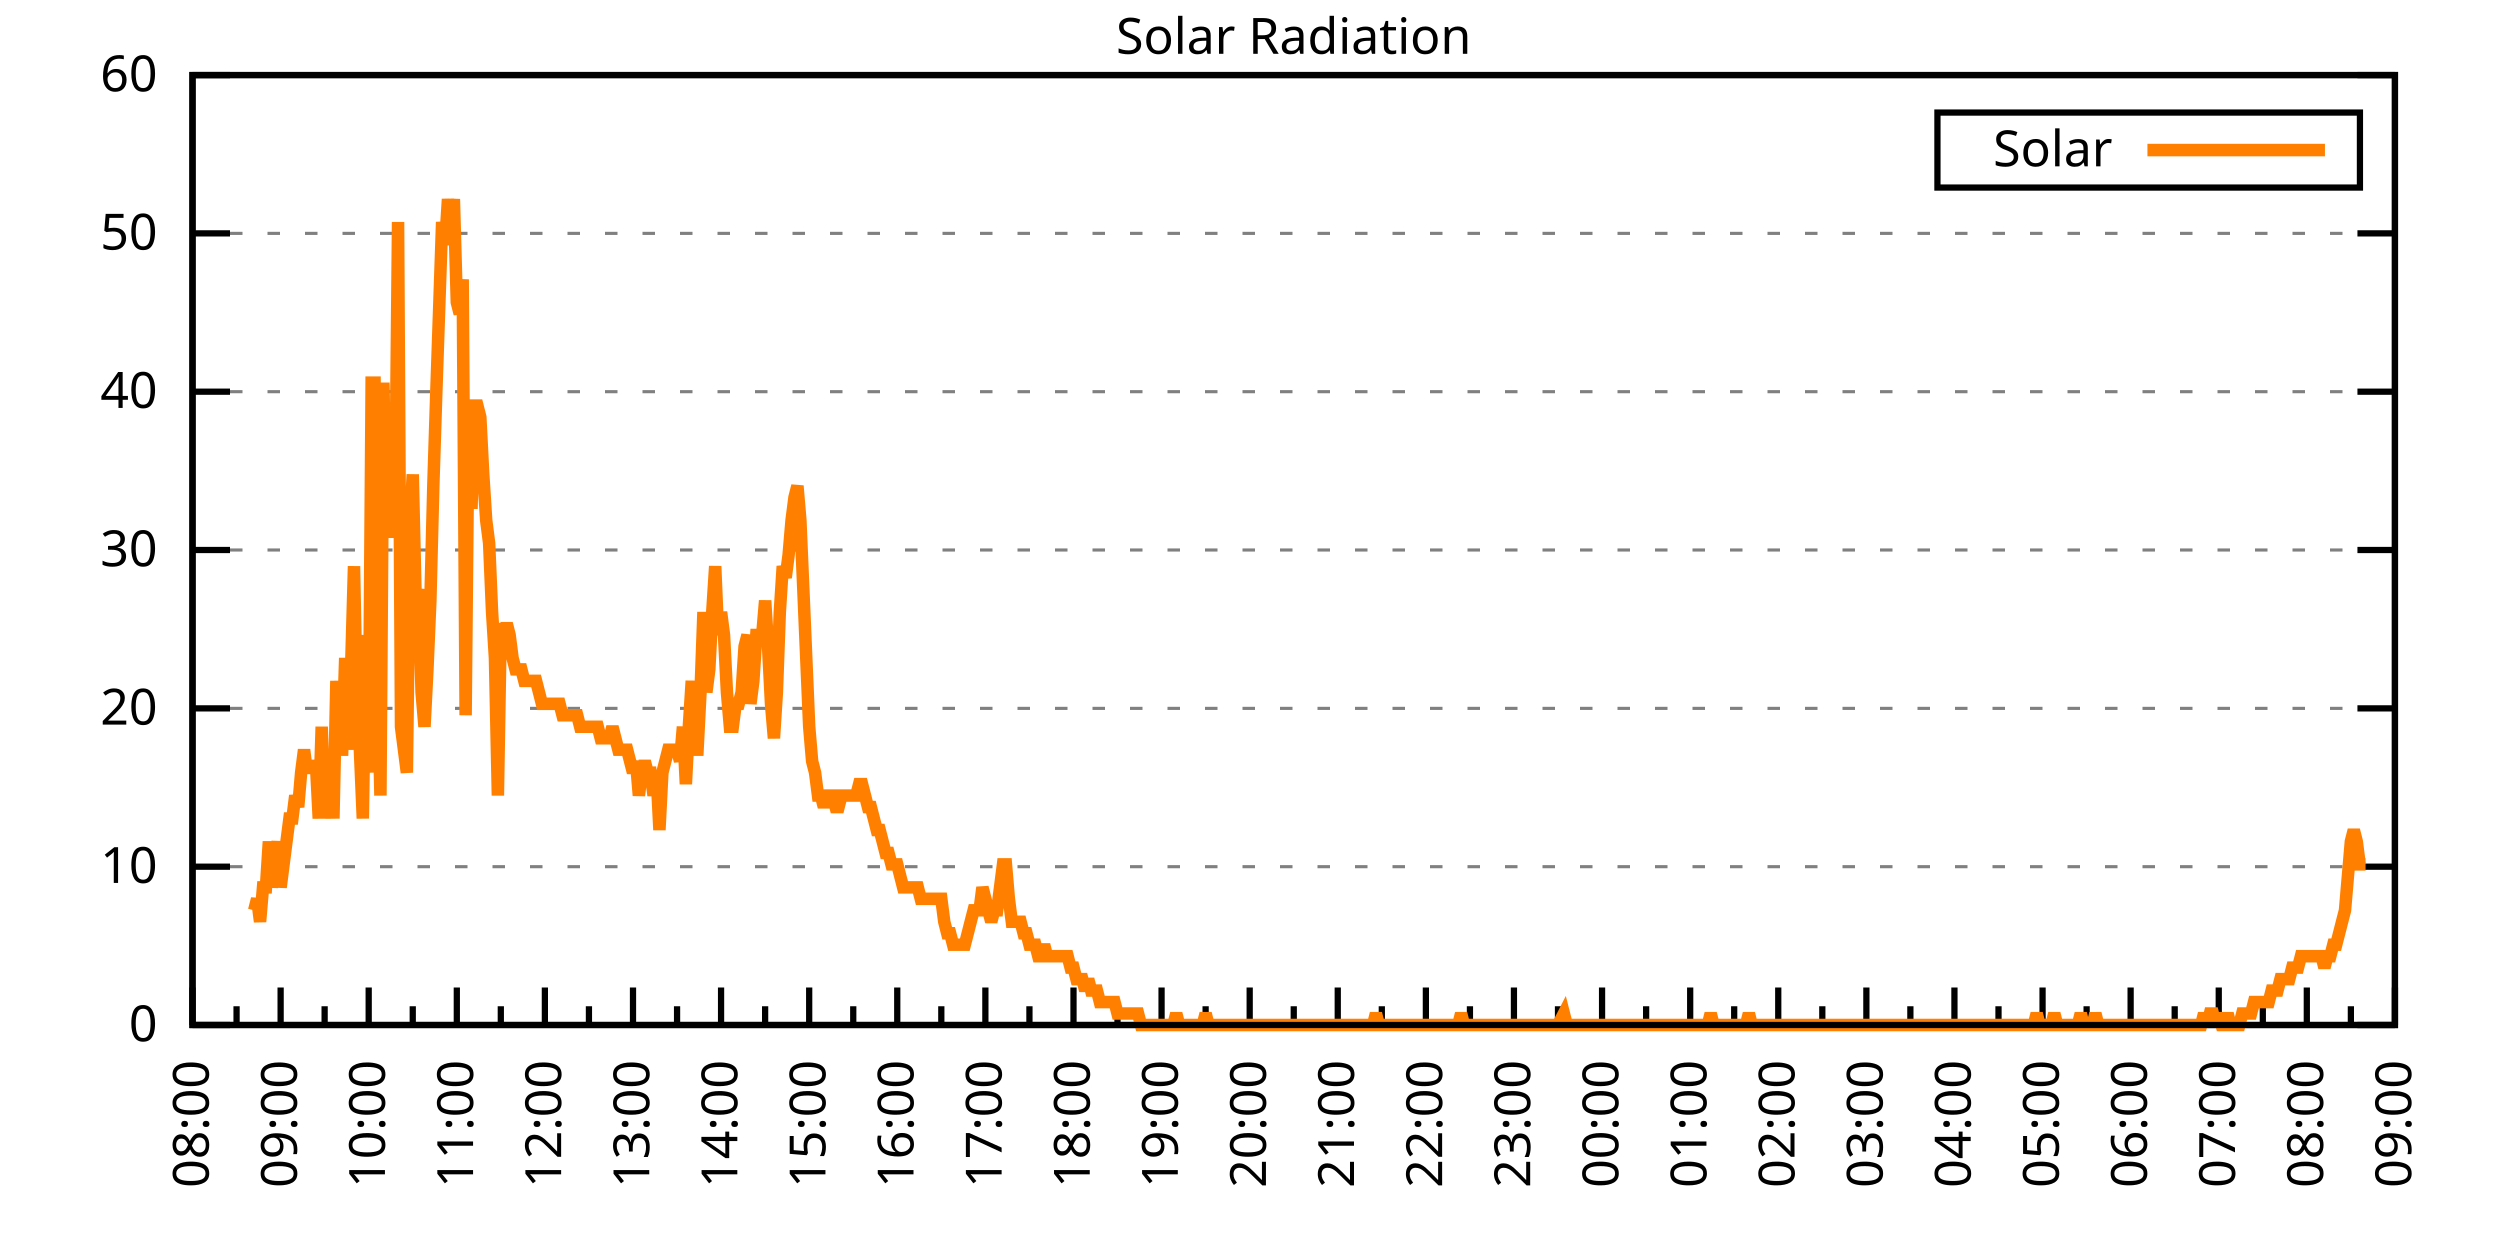
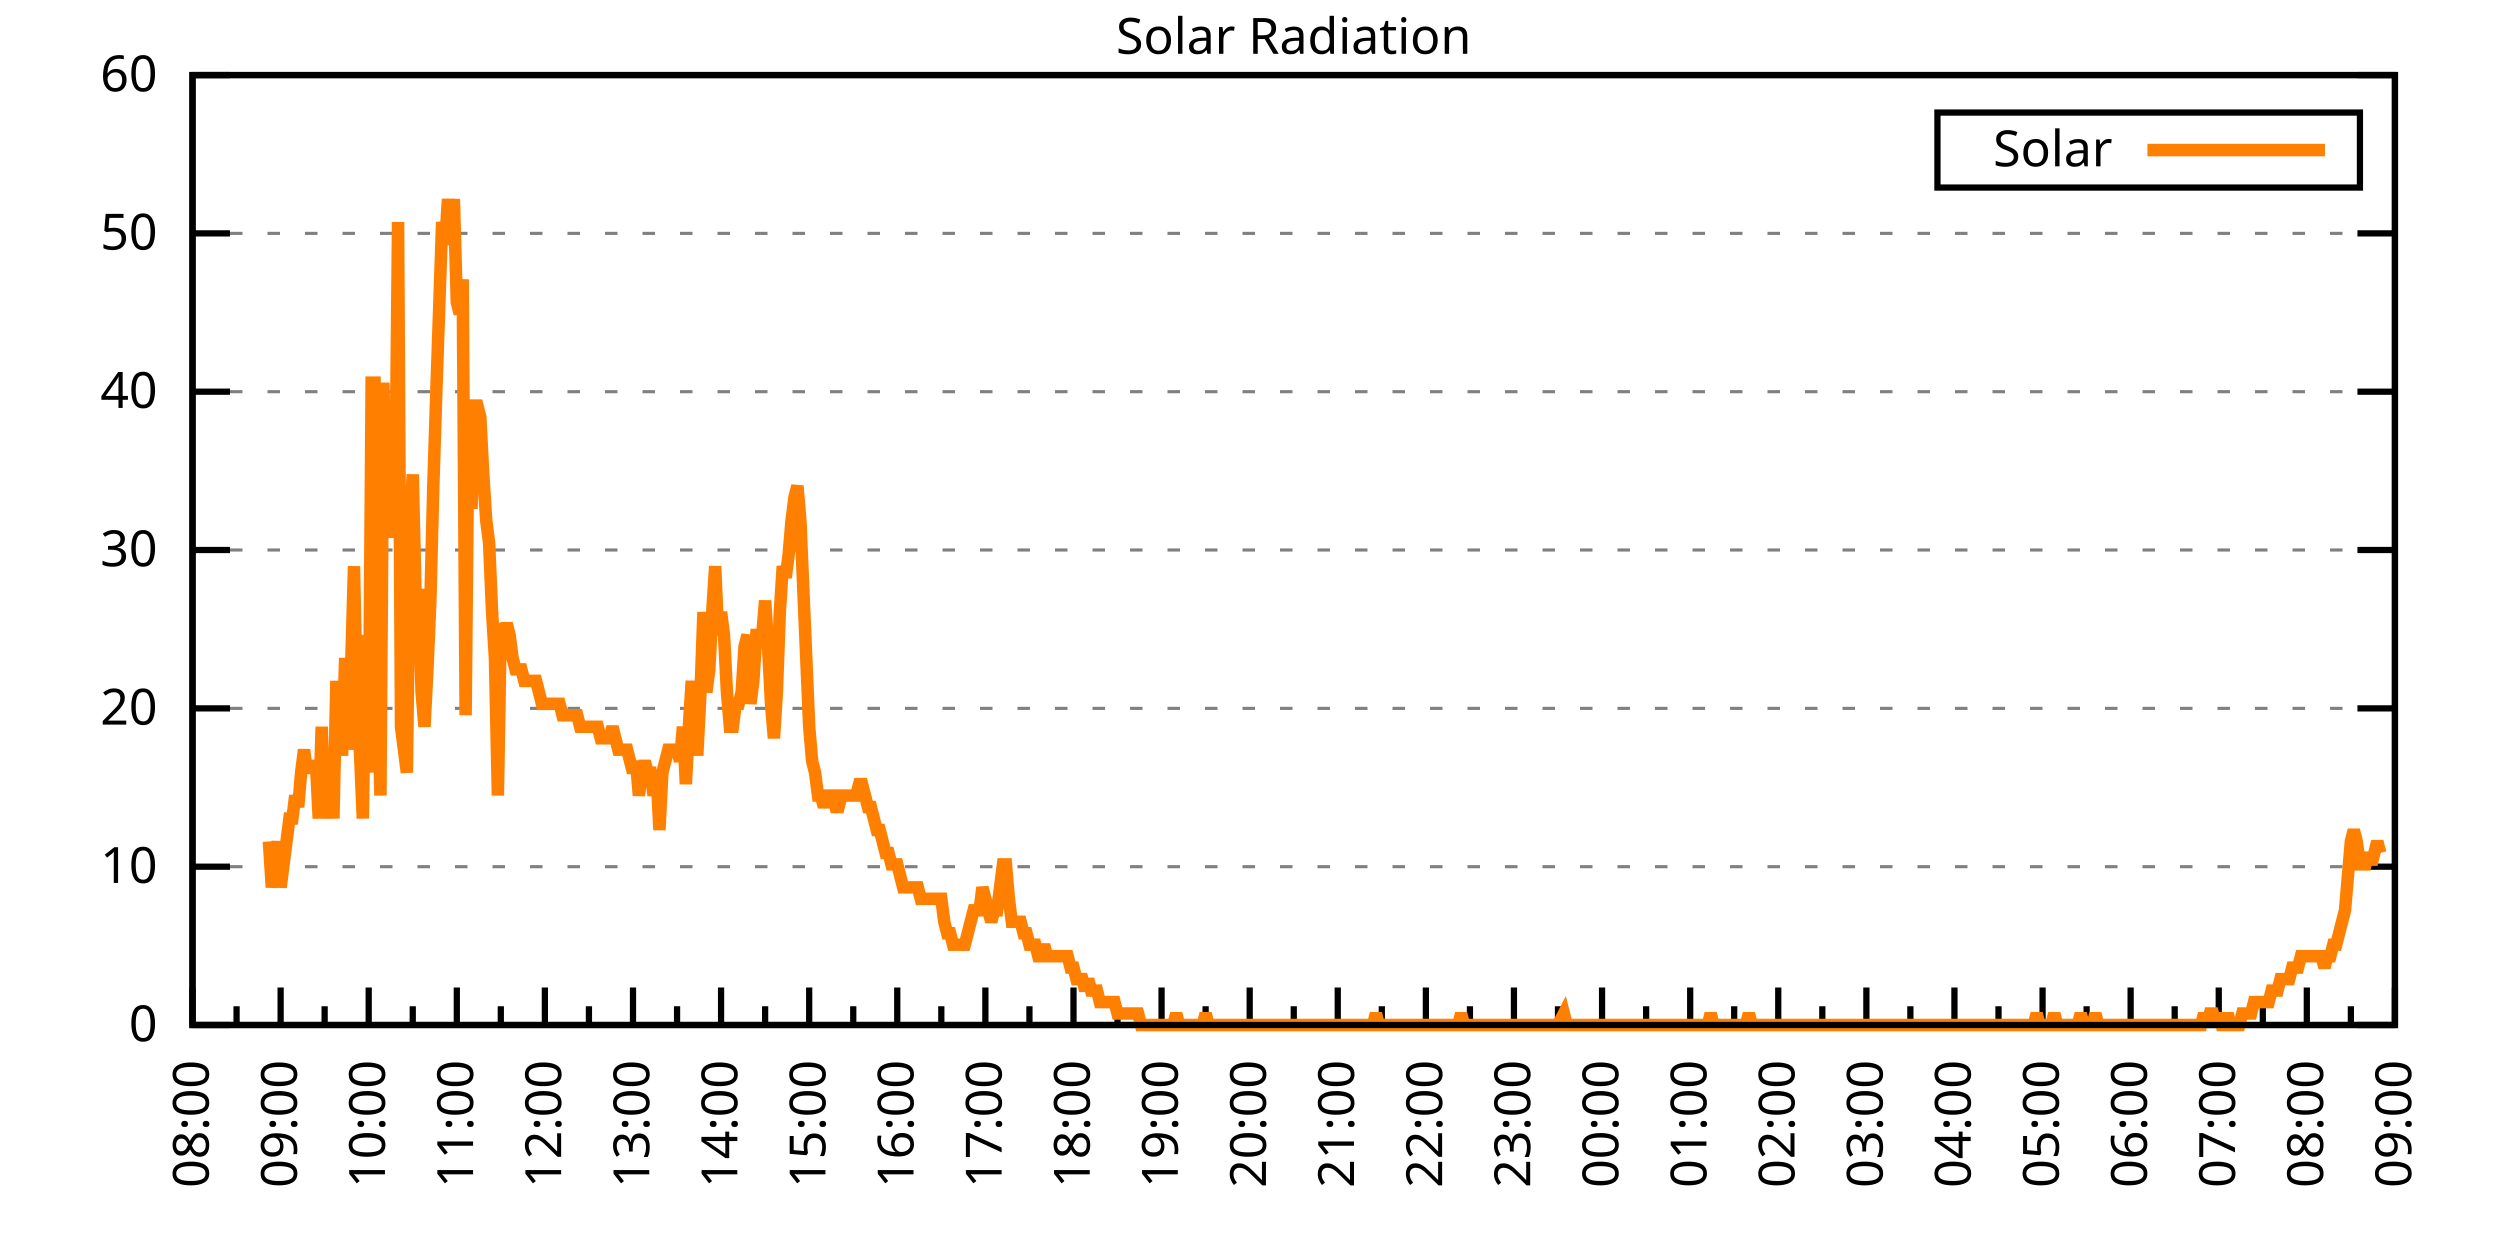
<svg xmlns="http://www.w3.org/2000/svg" xmlns:xlink="http://www.w3.org/1999/xlink" width="400" height="200" viewBox="0 0 400 200">
  <g id="gnuplot_canvas">
    <rect x="0" y="0" width="400" height="200" fill="none" />
    <defs>
      <circle id="gpDot" r="0.5" stroke-width="0.5" stroke="currentColor" />
      <path id="gpPt0" stroke-width="0.333" stroke="currentColor" d="M-1,0 h2 M0,-1 v2" />
      <path id="gpPt1" stroke-width="0.333" stroke="currentColor" d="M-1,-1 L1,1 M1,-1 L-1,1" />
      <path id="gpPt2" stroke-width="0.333" stroke="currentColor" d="M-1,0 L1,0 M0,-1 L0,1 M-1,-1 L1,1 M-1,1 L1,-1" />
      <rect id="gpPt3" stroke-width="0.333" stroke="currentColor" x="-1" y="-1" width="2" height="2" />
      <rect id="gpPt4" stroke-width="0.333" stroke="currentColor" fill="currentColor" x="-1" y="-1" width="2" height="2" />
      <circle id="gpPt5" stroke-width="0.333" stroke="currentColor" cx="0" cy="0" r="1" />
      <use xlink:href="#gpPt5" id="gpPt6" fill="currentColor" stroke="none" />
      <path id="gpPt7" stroke-width="0.333" stroke="currentColor" d="M0,-1.33 L-1.33,0.67 L1.33,0.67 z" />
      <use xlink:href="#gpPt7" id="gpPt8" fill="currentColor" stroke="none" />
      <use xlink:href="#gpPt7" id="gpPt9" stroke="currentColor" transform="rotate(180)" />
      <use xlink:href="#gpPt9" id="gpPt10" fill="currentColor" stroke="none" />
      <use xlink:href="#gpPt3" id="gpPt11" stroke="currentColor" transform="rotate(45)" />
      <use xlink:href="#gpPt11" id="gpPt12" fill="currentColor" stroke="none" />
      <path id="gpPt13" stroke-width="0.333" stroke="currentColor" d="M0,1.330 L1.265,0.411 L0.782,-1.067 L-0.782,-1.076 L-1.265,0.411 z" />
      <use xlink:href="#gpPt13" id="gpPt14" fill="currentColor" stroke="none" />
      <filter id="textbox" filterUnits="objectBoundingBox" x="0" y="0" height="1" width="1">
        <feFlood flood-color="white" flood-opacity="1" result="bgnd" />
        <feComposite in="SourceGraphic" in2="bgnd" operator="atop" />
      </filter>
      <filter id="greybox" filterUnits="objectBoundingBox" x="0" y="0" height="1" width="1">
        <feFlood flood-color="lightgrey" flood-opacity="1" result="grey" />
        <feComposite in="SourceGraphic" in2="grey" operator="atop" />
      </filter>
    </defs>
    <g fill="none" color="white" stroke="currentColor" stroke-width="1.00" stroke-linecap="butt" stroke-linejoin="miter">
</g>
    <g fill="none" color="black" stroke="currentColor" stroke-width="1.00" stroke-linecap="butt" stroke-linejoin="miter">
      <g stroke="none" shape-rendering="crispEdges">
        <polygon fill="rgb(255, 255, 255)" points="30.80,164.00 383.18,164.00 383.18,12.02 30.80,12.02 " />
      </g>
    </g>
    <g fill="none" color="black" stroke="currentColor" stroke-width="1.00" stroke-linecap="butt" stroke-linejoin="miter">
</g>
    <g fill="none" color="black" stroke="black" stroke-width="0.50" stroke-linecap="butt" stroke-linejoin="miter">
</g>
    <g fill="none" color="gray" stroke="currentColor" stroke-width="0.50" stroke-linecap="butt" stroke-linejoin="miter">
      <path stroke="gray" stroke-dasharray="2,4" class="gridline" d="M30.80,164.00 L383.19,164.00  " />
    </g>
    <g fill="none" color="gray" stroke="gray" stroke-width="1.00" stroke-linecap="butt" stroke-linejoin="miter">
</g>
    <g fill="none" color="black" stroke="currentColor" stroke-width="1.00" stroke-linecap="butt" stroke-linejoin="miter">
      <path stroke="black" d="M30.80,164.00 L36.80,164.00 M383.19,164.00 L377.19,164.00  " />
      <g transform="translate(25.20,166.60)" stroke="none" fill="black" font-family="Sans" font-size="8.00" text-anchor="end">
        <text>
          <tspan font-family="Sans"> 0</tspan>
        </text>
      </g>
    </g>
    <g fill="none" color="black" stroke="currentColor" stroke-width="1.00" stroke-linecap="butt" stroke-linejoin="miter">
</g>
    <g fill="none" color="black" stroke="black" stroke-width="0.50" stroke-linecap="butt" stroke-linejoin="miter">
</g>
    <g fill="none" color="gray" stroke="currentColor" stroke-width="0.50" stroke-linecap="butt" stroke-linejoin="miter">
      <path stroke="gray" stroke-dasharray="2,4" class="gridline" d="M30.80,138.67 L383.19,138.67  " />
    </g>
    <g fill="none" color="gray" stroke="gray" stroke-width="1.00" stroke-linecap="butt" stroke-linejoin="miter">
</g>
    <g fill="none" color="black" stroke="currentColor" stroke-width="1.00" stroke-linecap="butt" stroke-linejoin="miter">
      <path stroke="black" d="M30.80,138.67 L36.80,138.67 M383.19,138.67 L377.19,138.67  " />
      <g transform="translate(25.20,141.27)" stroke="none" fill="black" font-family="Sans" font-size="8.00" text-anchor="end">
        <text>
          <tspan font-family="Sans"> 10</tspan>
        </text>
      </g>
    </g>
    <g fill="none" color="black" stroke="currentColor" stroke-width="1.00" stroke-linecap="butt" stroke-linejoin="miter">
</g>
    <g fill="none" color="black" stroke="black" stroke-width="0.50" stroke-linecap="butt" stroke-linejoin="miter">
</g>
    <g fill="none" color="gray" stroke="currentColor" stroke-width="0.50" stroke-linecap="butt" stroke-linejoin="miter">
      <path stroke="gray" stroke-dasharray="2,4" class="gridline" d="M30.80,113.34 L383.19,113.34  " />
    </g>
    <g fill="none" color="gray" stroke="gray" stroke-width="1.00" stroke-linecap="butt" stroke-linejoin="miter">
</g>
    <g fill="none" color="black" stroke="currentColor" stroke-width="1.00" stroke-linecap="butt" stroke-linejoin="miter">
      <path stroke="black" d="M30.80,113.34 L36.80,113.34 M383.19,113.34 L377.19,113.34  " />
      <g transform="translate(25.20,115.94)" stroke="none" fill="black" font-family="Sans" font-size="8.00" text-anchor="end">
        <text>
          <tspan font-family="Sans"> 20</tspan>
        </text>
      </g>
    </g>
    <g fill="none" color="black" stroke="currentColor" stroke-width="1.00" stroke-linecap="butt" stroke-linejoin="miter">
</g>
    <g fill="none" color="black" stroke="black" stroke-width="0.50" stroke-linecap="butt" stroke-linejoin="miter">
</g>
    <g fill="none" color="gray" stroke="currentColor" stroke-width="0.50" stroke-linecap="butt" stroke-linejoin="miter">
      <path stroke="gray" stroke-dasharray="2,4" class="gridline" d="M30.80,88.00 L383.19,88.00  " />
    </g>
    <g fill="none" color="gray" stroke="gray" stroke-width="1.00" stroke-linecap="butt" stroke-linejoin="miter">
</g>
    <g fill="none" color="black" stroke="currentColor" stroke-width="1.00" stroke-linecap="butt" stroke-linejoin="miter">
      <path stroke="black" d="M30.80,88.00 L36.80,88.00 M383.19,88.00 L377.19,88.00  " />
      <g transform="translate(25.20,90.60)" stroke="none" fill="black" font-family="Sans" font-size="8.00" text-anchor="end">
        <text>
          <tspan font-family="Sans"> 30</tspan>
        </text>
      </g>
    </g>
    <g fill="none" color="black" stroke="currentColor" stroke-width="1.00" stroke-linecap="butt" stroke-linejoin="miter">
</g>
    <g fill="none" color="black" stroke="black" stroke-width="0.50" stroke-linecap="butt" stroke-linejoin="miter">
</g>
    <g fill="none" color="gray" stroke="currentColor" stroke-width="0.50" stroke-linecap="butt" stroke-linejoin="miter">
      <path stroke="gray" stroke-dasharray="2,4" class="gridline" d="M30.80,62.67 L383.19,62.67  " />
    </g>
    <g fill="none" color="gray" stroke="gray" stroke-width="1.00" stroke-linecap="butt" stroke-linejoin="miter">
</g>
    <g fill="none" color="black" stroke="currentColor" stroke-width="1.00" stroke-linecap="butt" stroke-linejoin="miter">
      <path stroke="black" d="M30.80,62.67 L36.80,62.67 M383.19,62.67 L377.19,62.67  " />
      <g transform="translate(25.20,65.27)" stroke="none" fill="black" font-family="Sans" font-size="8.00" text-anchor="end">
        <text>
          <tspan font-family="Sans"> 40</tspan>
        </text>
      </g>
    </g>
    <g fill="none" color="black" stroke="currentColor" stroke-width="1.00" stroke-linecap="butt" stroke-linejoin="miter">
</g>
    <g fill="none" color="black" stroke="black" stroke-width="0.50" stroke-linecap="butt" stroke-linejoin="miter">
</g>
    <g fill="none" color="gray" stroke="currentColor" stroke-width="0.50" stroke-linecap="butt" stroke-linejoin="miter">
      <path stroke="gray" stroke-dasharray="2,4" class="gridline" d="M30.80,37.34 L383.19,37.34  " />
    </g>
    <g fill="none" color="gray" stroke="gray" stroke-width="1.00" stroke-linecap="butt" stroke-linejoin="miter">
</g>
    <g fill="none" color="black" stroke="currentColor" stroke-width="1.00" stroke-linecap="butt" stroke-linejoin="miter">
      <path stroke="black" d="M30.80,37.34 L36.80,37.34 M383.19,37.34 L377.19,37.34  " />
      <g transform="translate(25.20,39.94)" stroke="none" fill="black" font-family="Sans" font-size="8.00" text-anchor="end">
        <text>
          <tspan font-family="Sans"> 50</tspan>
        </text>
      </g>
    </g>
    <g fill="none" color="black" stroke="currentColor" stroke-width="1.00" stroke-linecap="butt" stroke-linejoin="miter">
</g>
    <g fill="none" color="black" stroke="black" stroke-width="0.50" stroke-linecap="butt" stroke-linejoin="miter">
</g>
    <g fill="none" color="gray" stroke="currentColor" stroke-width="0.50" stroke-linecap="butt" stroke-linejoin="miter">
      <path stroke="gray" stroke-dasharray="2,4" class="gridline" d="M30.80,12.01 L383.19,12.01  " />
    </g>
    <g fill="none" color="gray" stroke="gray" stroke-width="1.00" stroke-linecap="butt" stroke-linejoin="miter">
</g>
    <g fill="none" color="black" stroke="currentColor" stroke-width="1.00" stroke-linecap="butt" stroke-linejoin="miter">
      <path stroke="black" d="M30.80,12.01 L36.80,12.01 M383.19,12.01 L377.19,12.01  " />
      <g transform="translate(25.20,14.61)" stroke="none" fill="black" font-family="Sans" font-size="8.00" text-anchor="end">
        <text>
          <tspan font-family="Sans"> 60</tspan>
        </text>
      </g>
    </g>
    <g fill="none" color="black" stroke="currentColor" stroke-width="1.00" stroke-linecap="butt" stroke-linejoin="miter">
      <path stroke="black" d="M30.80,164.00 L30.80,158.00  " />
      <g transform="translate(33.40,169.60) rotate(270)" stroke="none" fill="black" font-family="Sans" font-size="8.00" text-anchor="end">
        <text>
          <tspan font-family="Sans">08:00</tspan>
        </text>
      </g>
    </g>
    <g fill="none" color="black" stroke="currentColor" stroke-width="1.00" stroke-linecap="butt" stroke-linejoin="miter">
      <path stroke="black" d="M37.85,164.00 L37.85,161.00 M44.90,164.00 L44.90,158.00  " />
      <g transform="translate(47.50,169.60) rotate(270)" stroke="none" fill="black" font-family="Sans" font-size="8.00" text-anchor="end">
        <text>
          <tspan font-family="Sans">09:00</tspan>
        </text>
      </g>
    </g>
    <g fill="none" color="black" stroke="currentColor" stroke-width="1.00" stroke-linecap="butt" stroke-linejoin="miter">
      <path stroke="black" d="M51.94,164.00 L51.94,161.00 M58.99,164.00 L58.99,158.00  " />
      <g transform="translate(61.59,169.60) rotate(270)" stroke="none" fill="black" font-family="Sans" font-size="8.00" text-anchor="end">
        <text>
          <tspan font-family="Sans">10:00</tspan>
        </text>
      </g>
    </g>
    <g fill="none" color="black" stroke="currentColor" stroke-width="1.00" stroke-linecap="butt" stroke-linejoin="miter">
      <path stroke="black" d="M66.04,164.00 L66.04,161.00 M73.09,164.00 L73.09,158.00  " />
      <g transform="translate(75.69,169.60) rotate(270)" stroke="none" fill="black" font-family="Sans" font-size="8.00" text-anchor="end">
        <text>
          <tspan font-family="Sans">11:00</tspan>
        </text>
      </g>
    </g>
    <g fill="none" color="black" stroke="currentColor" stroke-width="1.00" stroke-linecap="butt" stroke-linejoin="miter">
      <path stroke="black" d="M80.13,164.00 L80.13,161.00 M87.18,164.00 L87.18,158.00  " />
      <g transform="translate(89.78,169.60) rotate(270)" stroke="none" fill="black" font-family="Sans" font-size="8.00" text-anchor="end">
        <text>
          <tspan font-family="Sans">12:00</tspan>
        </text>
      </g>
    </g>
    <g fill="none" color="black" stroke="currentColor" stroke-width="1.00" stroke-linecap="butt" stroke-linejoin="miter">
      <path stroke="black" d="M94.23,164.00 L94.23,161.00 M101.28,164.00 L101.28,158.00  " />
      <g transform="translate(103.88,169.60) rotate(270)" stroke="none" fill="black" font-family="Sans" font-size="8.00" text-anchor="end">
        <text>
          <tspan font-family="Sans">13:00</tspan>
        </text>
      </g>
    </g>
    <g fill="none" color="black" stroke="currentColor" stroke-width="1.00" stroke-linecap="butt" stroke-linejoin="miter">
      <path stroke="black" d="M108.33,164.00 L108.33,161.00 M115.37,164.00 L115.37,158.00  " />
      <g transform="translate(117.97,169.60) rotate(270)" stroke="none" fill="black" font-family="Sans" font-size="8.00" text-anchor="end">
        <text>
          <tspan font-family="Sans">14:00</tspan>
        </text>
      </g>
    </g>
    <g fill="none" color="black" stroke="currentColor" stroke-width="1.00" stroke-linecap="butt" stroke-linejoin="miter">
      <path stroke="black" d="M122.42,164.00 L122.42,161.00 M129.47,164.00 L129.47,158.00  " />
      <g transform="translate(132.07,169.60) rotate(270)" stroke="none" fill="black" font-family="Sans" font-size="8.00" text-anchor="end">
        <text>
          <tspan font-family="Sans">15:00</tspan>
        </text>
      </g>
    </g>
    <g fill="none" color="black" stroke="currentColor" stroke-width="1.00" stroke-linecap="butt" stroke-linejoin="miter">
      <path stroke="black" d="M136.52,164.00 L136.52,161.00 M143.56,164.00 L143.56,158.00  " />
      <g transform="translate(146.16,169.60) rotate(270)" stroke="none" fill="black" font-family="Sans" font-size="8.00" text-anchor="end">
        <text>
          <tspan font-family="Sans">16:00</tspan>
        </text>
      </g>
    </g>
    <g fill="none" color="black" stroke="currentColor" stroke-width="1.00" stroke-linecap="butt" stroke-linejoin="miter">
      <path stroke="black" d="M150.61,164.00 L150.61,161.00 M157.66,164.00 L157.66,158.00  " />
      <g transform="translate(160.26,169.60) rotate(270)" stroke="none" fill="black" font-family="Sans" font-size="8.00" text-anchor="end">
        <text>
          <tspan font-family="Sans">17:00</tspan>
        </text>
      </g>
    </g>
    <g fill="none" color="black" stroke="currentColor" stroke-width="1.00" stroke-linecap="butt" stroke-linejoin="miter">
      <path stroke="black" d="M164.71,164.00 L164.71,161.00 M171.76,164.00 L171.76,158.00  " />
      <g transform="translate(174.36,169.60) rotate(270)" stroke="none" fill="black" font-family="Sans" font-size="8.00" text-anchor="end">
        <text>
          <tspan font-family="Sans">18:00</tspan>
        </text>
      </g>
    </g>
    <g fill="none" color="black" stroke="currentColor" stroke-width="1.00" stroke-linecap="butt" stroke-linejoin="miter">
      <path stroke="black" d="M178.80,164.00 L178.80,161.00 M185.85,164.00 L185.85,158.00  " />
      <g transform="translate(188.45,169.60) rotate(270)" stroke="none" fill="black" font-family="Sans" font-size="8.00" text-anchor="end">
        <text>
          <tspan font-family="Sans">19:00</tspan>
        </text>
      </g>
    </g>
    <g fill="none" color="black" stroke="currentColor" stroke-width="1.00" stroke-linecap="butt" stroke-linejoin="miter">
      <path stroke="black" d="M192.90,164.00 L192.90,161.00 M199.95,164.00 L199.95,158.00  " />
      <g transform="translate(202.55,169.60) rotate(270)" stroke="none" fill="black" font-family="Sans" font-size="8.00" text-anchor="end">
        <text>
          <tspan font-family="Sans">20:00</tspan>
        </text>
      </g>
    </g>
    <g fill="none" color="black" stroke="currentColor" stroke-width="1.00" stroke-linecap="butt" stroke-linejoin="miter">
      <path stroke="black" d="M207.00,164.00 L207.00,161.00 M214.04,164.00 L214.04,158.00  " />
      <g transform="translate(216.64,169.60) rotate(270)" stroke="none" fill="black" font-family="Sans" font-size="8.00" text-anchor="end">
        <text>
          <tspan font-family="Sans">21:00</tspan>
        </text>
      </g>
    </g>
    <g fill="none" color="black" stroke="currentColor" stroke-width="1.00" stroke-linecap="butt" stroke-linejoin="miter">
      <path stroke="black" d="M221.09,164.00 L221.09,161.00 M228.14,164.00 L228.14,158.00  " />
      <g transform="translate(230.74,169.60) rotate(270)" stroke="none" fill="black" font-family="Sans" font-size="8.00" text-anchor="end">
        <text>
          <tspan font-family="Sans">22:00</tspan>
        </text>
      </g>
    </g>
    <g fill="none" color="black" stroke="currentColor" stroke-width="1.00" stroke-linecap="butt" stroke-linejoin="miter">
      <path stroke="black" d="M235.19,164.00 L235.19,161.00 M242.23,164.00 L242.23,158.00  " />
      <g transform="translate(244.83,169.60) rotate(270)" stroke="none" fill="black" font-family="Sans" font-size="8.00" text-anchor="end">
        <text>
          <tspan font-family="Sans">23:00</tspan>
        </text>
      </g>
    </g>
    <g fill="none" color="black" stroke="currentColor" stroke-width="1.00" stroke-linecap="butt" stroke-linejoin="miter">
      <path stroke="black" d="M249.28,164.00 L249.28,161.00 M256.33,164.00 L256.33,158.00  " />
      <g transform="translate(258.93,169.60) rotate(270)" stroke="none" fill="black" font-family="Sans" font-size="8.00" text-anchor="end">
        <text>
          <tspan font-family="Sans">00:00</tspan>
        </text>
      </g>
    </g>
    <g fill="none" color="black" stroke="currentColor" stroke-width="1.00" stroke-linecap="butt" stroke-linejoin="miter">
      <path stroke="black" d="M263.38,164.00 L263.38,161.00 M270.43,164.00 L270.43,158.00  " />
      <g transform="translate(273.03,169.60) rotate(270)" stroke="none" fill="black" font-family="Sans" font-size="8.00" text-anchor="end">
        <text>
          <tspan font-family="Sans">01:00</tspan>
        </text>
      </g>
    </g>
    <g fill="none" color="black" stroke="currentColor" stroke-width="1.00" stroke-linecap="butt" stroke-linejoin="miter">
      <path stroke="black" d="M277.47,164.00 L277.47,161.00 M284.52,164.00 L284.52,158.00  " />
      <g transform="translate(287.12,169.60) rotate(270)" stroke="none" fill="black" font-family="Sans" font-size="8.00" text-anchor="end">
        <text>
          <tspan font-family="Sans">02:00</tspan>
        </text>
      </g>
    </g>
    <g fill="none" color="black" stroke="currentColor" stroke-width="1.00" stroke-linecap="butt" stroke-linejoin="miter">
      <path stroke="black" d="M291.57,164.00 L291.57,161.00 M298.62,164.00 L298.62,158.00  " />
      <g transform="translate(301.22,169.60) rotate(270)" stroke="none" fill="black" font-family="Sans" font-size="8.00" text-anchor="end">
        <text>
          <tspan font-family="Sans">03:00</tspan>
        </text>
      </g>
    </g>
    <g fill="none" color="black" stroke="currentColor" stroke-width="1.00" stroke-linecap="butt" stroke-linejoin="miter">
      <path stroke="black" d="M305.66,164.00 L305.66,161.00 M312.71,164.00 L312.71,158.00  " />
      <g transform="translate(315.31,169.60) rotate(270)" stroke="none" fill="black" font-family="Sans" font-size="8.00" text-anchor="end">
        <text>
          <tspan font-family="Sans">04:00</tspan>
        </text>
      </g>
    </g>
    <g fill="none" color="black" stroke="currentColor" stroke-width="1.00" stroke-linecap="butt" stroke-linejoin="miter">
      <path stroke="black" d="M319.76,164.00 L319.76,161.00 M326.81,164.00 L326.81,158.00  " />
      <g transform="translate(329.41,169.60) rotate(270)" stroke="none" fill="black" font-family="Sans" font-size="8.00" text-anchor="end">
        <text>
          <tspan font-family="Sans">05:00</tspan>
        </text>
      </g>
    </g>
    <g fill="none" color="black" stroke="currentColor" stroke-width="1.00" stroke-linecap="butt" stroke-linejoin="miter">
      <path stroke="black" d="M333.86,164.00 L333.86,161.00 M340.90,164.00 L340.90,158.00  " />
      <g transform="translate(343.50,169.60) rotate(270)" stroke="none" fill="black" font-family="Sans" font-size="8.00" text-anchor="end">
        <text>
          <tspan font-family="Sans">06:00</tspan>
        </text>
      </g>
    </g>
    <g fill="none" color="black" stroke="currentColor" stroke-width="1.00" stroke-linecap="butt" stroke-linejoin="miter">
      <path stroke="black" d="M347.95,164.00 L347.95,161.00 M355.00,164.00 L355.00,158.00  " />
      <g transform="translate(357.60,169.60) rotate(270)" stroke="none" fill="black" font-family="Sans" font-size="8.00" text-anchor="end">
        <text>
          <tspan font-family="Sans">07:00</tspan>
        </text>
      </g>
    </g>
    <g fill="none" color="black" stroke="currentColor" stroke-width="1.00" stroke-linecap="butt" stroke-linejoin="miter">
      <path stroke="black" d="M362.05,164.00 L362.05,161.00 M369.09,164.00 L369.09,158.00  " />
      <g transform="translate(371.69,169.60) rotate(270)" stroke="none" fill="black" font-family="Sans" font-size="8.00" text-anchor="end">
        <text>
          <tspan font-family="Sans">08:00</tspan>
        </text>
      </g>
    </g>
    <g fill="none" color="black" stroke="currentColor" stroke-width="1.00" stroke-linecap="butt" stroke-linejoin="miter">
      <path stroke="black" d="M376.14,164.00 L376.14,161.00 M383.19,164.00 L383.19,158.00  " />
      <g transform="translate(385.79,169.60) rotate(270)" stroke="none" fill="black" font-family="Sans" font-size="8.00" text-anchor="end">
        <text>
          <tspan font-family="Sans">09:00</tspan>
        </text>
      </g>
    </g>
    <g fill="none" color="black" stroke="currentColor" stroke-width="1.00" stroke-linecap="butt" stroke-linejoin="miter">
</g>
    <g fill="none" color="black" stroke="currentColor" stroke-width="1.00" stroke-linecap="butt" stroke-linejoin="miter">
      <path stroke="black" d="M30.80,12.01 L30.80,164.00 L383.19,164.00 L383.19,12.01 L30.80,12.01 Z  " />
    </g>
    <g fill="none" color="black" stroke="currentColor" stroke-width="1.00" stroke-linecap="butt" stroke-linejoin="miter">
      <g transform="translate(6.80,88.01) rotate(270)" stroke="none" fill="black" font-family="Sans" font-size="8.00" text-anchor="middle">
        <text />
      </g>
    </g>
    <g fill="none" color="black" stroke="currentColor" stroke-width="1.00" stroke-linecap="butt" stroke-linejoin="miter">
</g>
    <g fill="none" color="black" stroke="currentColor" stroke-width="1.00" stroke-linecap="butt" stroke-linejoin="miter">
      <path stroke="black" d="M309.99,30.01 L309.99,18.01 L377.59,18.01 L377.59,30.01 L309.99,30.01 Z  " />
    </g>
    <g id="Solar_Radiation_plot_1">
      <g fill="none" color="white" stroke="black" stroke-width="2.00" stroke-linecap="butt" stroke-linejoin="miter">
</g>
      <g fill="none" color="black" stroke="currentColor" stroke-width="2.00" stroke-linecap="butt" stroke-linejoin="miter">
        <g transform="translate(337.99,26.61)" stroke="none" fill="black" font-family="Sans" font-size="8.00" text-anchor="end">
          <text>
            <tspan font-family="Sans">Solar</tspan>
          </text>
        </g>
      </g>
      <g fill="none" color="black" stroke="currentColor" stroke-width="2.00" stroke-linecap="butt" stroke-linejoin="miter">
-         <path stroke="rgb(255, 127,   0)" d="M343.59,24.01 L371.99,24.01 M40.67,145.65 L41.14,143.81 L41.61,147.48 L42.08,141.98 L42.55,141.98 L43.02,134.63   L43.49,141.98 L43.96,138.30 L44.43,134.63 L44.90,141.98 L45.37,138.30 L45.84,134.63 L46.31,130.96 L46.78,130.96   L47.24,127.29 L47.71,129.13 L48.18,123.62 L48.65,119.95 L49.12,123.62 L49.59,121.79 L50.06,123.62 L50.53,121.79   L51.00,130.96 L51.47,116.28 L51.94,130.96 L52.41,121.79 L52.88,121.79 L53.35,130.96 L53.82,108.94 L54.29,119.95   L54.76,119.95 L55.23,105.27 L55.70,119.95 L56.17,107.10 L56.64,90.59 L57.11,114.44 L57.58,119.95 L58.05,130.96   L58.52,101.60 L58.99,123.62 L59.46,61.22 L59.93,61.22 L60.40,107.10 L60.87,127.29 L61.34,61.22 L61.81,85.08   L62.28,85.08 L62.75,81.41 L63.22,83.24 L63.69,35.52 L64.16,116.28 L64.63,119.95 L65.10,123.62 L65.57,85.08   L66.04,75.90 L66.51,96.09 L66.98,94.26 L67.45,110.77 L67.92,116.28 L68.39,107.10 L68.86,96.09 L69.33,77.74   L69.80,63.05 L70.74,35.52 L71.21,39.19 L71.68,31.85 L72.15,37.36 L72.62,31.85 L73.09,48.37 L73.56,50.21   L74.03,44.70 L74.50,114.44 L74.97,64.89 L75.44,81.41 L75.91,64.89 L76.38,64.89 L76.85,66.73 L77.32,75.90   L77.79,83.24 L78.26,86.91 L78.73,97.93 L79.19,105.27 L79.66,127.29 L80.13,99.76 L80.60,101.60 L81.07,99.76   L81.54,101.60 L82.01,105.27 L82.48,107.10 L82.95,107.10 L83.42,107.10 L83.89,108.94 L84.36,108.94 L84.83,108.94   L85.30,108.94 L85.77,108.94 L86.24,110.77 L86.71,112.61 L87.18,112.61 L87.65,112.61 L88.12,112.61 L88.59,112.61   L89.06,112.61 L89.53,112.61 L90.00,114.44 L90.47,114.44 L90.94,114.44 L91.41,114.44 L91.88,114.44 L92.35,114.44   L92.82,116.28 L93.29,116.28 L93.76,116.28 L94.23,116.28 L94.70,116.28 L95.17,116.28 L95.64,116.28 L96.11,118.12   L96.58,118.12 L97.05,118.12 L97.52,118.12 L97.99,116.28 L98.46,118.12 L98.93,119.95 L99.40,119.95 L99.87,119.95   L100.34,119.95 L100.81,121.79 L101.28,123.62 L101.75,121.79 L102.22,127.29 L102.69,123.62 L103.16,121.79 L103.63,123.62   L104.10,123.62 L104.57,127.29 L105.04,123.62 L105.51,132.80 L105.98,123.62 L106.45,121.79 L106.92,119.95 L107.39,119.95   L107.86,119.95 L108.33,119.95 L108.80,121.79 L109.27,116.28 L109.74,125.46 L110.21,116.28 L110.68,108.94 L111.14,119.95   L111.61,119.95 L112.08,110.77 L112.55,97.93 L113.02,110.77 L113.49,107.10 L113.96,97.93 L114.43,90.59 L114.90,101.60   L115.37,97.93 L115.84,101.60 L116.31,110.77 L116.78,116.28 L117.25,116.28 L117.72,112.61 L118.19,112.61 L118.66,110.77   L119.13,103.43 L119.60,101.60 L120.07,112.61 L120.54,108.94 L121.01,101.60 L121.48,101.60 L121.95,101.60 L122.42,96.09   L122.89,103.43 L123.36,112.61 L123.83,118.12 L124.30,110.77 L124.77,97.93 L125.24,90.59 L125.71,92.42 L126.18,88.75   L126.65,83.24 L127.12,79.57 L127.59,77.74 L128.06,83.24 L128.53,94.26 L129.00,105.27 L129.47,116.28 L129.94,121.79   L130.41,123.62 L130.88,127.29 L131.35,127.29 L131.82,129.13 L132.29,127.29 L132.76,127.29 L133.23,127.29 L133.70,129.13   L134.17,129.13 L134.64,127.29 L135.11,127.29 L135.58,127.29 L136.05,127.29 L136.52,127.29 L136.99,127.29 L137.46,125.46   L137.93,125.46 L138.40,127.29 L138.87,129.13 L139.34,129.13 L139.81,130.96 L140.28,132.80 L140.75,132.80 L141.22,134.63   L141.69,136.47 L142.16,136.47 L142.63,138.30 L143.09,138.30 L143.56,138.30 L144.03,140.14 L144.50,141.98 L144.97,141.98   L145.44,141.98 L145.91,141.98 L146.38,141.98 L146.85,141.98 L147.32,143.81 L147.79,143.81 L148.26,143.81 L148.73,143.81   L149.20,143.81 L149.67,143.81 L150.14,143.81 L150.61,143.81 L151.08,147.48 L151.55,149.32 L152.02,149.32 L152.49,151.15   L152.96,151.15 L153.43,151.15 L153.90,151.15 L154.37,151.15 L154.84,149.32 L155.31,147.48 L155.78,145.65 L156.25,145.65   L156.72,145.65 L157.19,141.98 L157.66,143.81 L158.13,145.65 L158.60,147.48 L159.07,145.65 L159.54,145.65 L160.01,141.98   L160.48,138.30 L160.95,138.30 L161.42,143.81 L161.89,147.48 L162.36,147.48 L162.83,147.48 L163.30,147.48 L163.77,149.32   L164.24,149.32 L164.71,151.15 L165.18,151.15 L165.65,151.15 L166.12,152.99 L166.59,152.99 L167.06,151.15 L167.53,152.99   L168.00,152.99 L168.47,152.99 L168.94,152.99 L169.41,152.99 L169.88,152.99 L170.35,152.99 L170.82,152.99 L171.29,154.82   L171.76,154.82 L172.23,156.66 L172.70,156.66 L173.17,156.66 L173.64,158.49 L174.11,156.66 L174.58,158.49 L175.04,158.49   L175.51,158.49 L175.98,160.33 L176.45,160.33 L176.92,160.33 L177.39,160.33 L177.86,160.33 L178.33,160.33 L178.80,162.16   L179.27,162.16 L179.74,162.16 L180.21,162.16 L180.68,162.16 L181.15,162.16 L181.62,162.16 L182.09,162.16 L182.56,164.00   L183.03,164.00 L183.50,164.00 L183.97,164.00 L184.44,164.00 L184.91,164.00 L185.38,164.00 L185.85,164.00 L186.32,164.00   L186.79,164.00 L187.26,164.00 L187.73,164.00 L188.20,162.16 L188.67,164.00 L189.14,164.00 L189.61,164.00 L190.08,164.00   L190.55,164.00 L191.02,164.00 L191.49,164.00 L191.96,164.00 L192.43,164.00 L192.90,162.16 L193.37,164.00 L193.84,164.00   L194.31,164.00 L194.78,164.00 L195.25,164.00 L195.72,164.00 L196.19,164.00 L196.66,164.00 L197.13,164.00 L197.60,164.00   L198.07,164.00 L198.54,164.00 L199.01,164.00 L199.48,164.00 L199.95,164.00 L200.42,164.00 L200.89,164.00 L201.36,164.00   L201.83,164.00 L202.30,164.00 L202.77,164.00 L203.24,164.00 L203.71,164.00 L204.18,164.00 L204.65,164.00 L205.12,164.00   L205.59,164.00 L206.06,164.00 L206.53,164.00 L207.00,164.00 L207.46,164.00 L207.93,164.00 L208.40,164.00 L208.87,164.00   L209.34,164.00 L209.81,164.00 L210.28,164.00 L210.75,164.00 L211.22,164.00 L211.69,164.00 L212.16,164.00 L212.63,164.00   L213.10,164.00 L213.57,164.00 L214.04,164.00 L214.51,164.00 L214.98,164.00 L215.45,164.00 L215.92,164.00 L216.39,164.00   L216.86,164.00 L217.33,164.00 L217.80,164.00 L218.27,164.00 L218.74,164.00 L219.21,164.00 L219.68,164.00 L220.15,162.16   L220.62,164.00 L221.09,164.00 L221.56,164.00 L222.03,164.00 L222.50,164.00 L222.97,164.00 L223.44,164.00 L223.91,164.00   L224.38,164.00 L224.85,164.00 L225.32,164.00 L225.79,164.00 L226.26,164.00 L226.73,164.00 L227.20,164.00 L227.67,164.00   L228.14,164.00 L228.61,164.00 L229.08,164.00 L229.55,164.00 L230.02,164.00 L230.49,164.00 L230.96,164.00 L231.43,164.00   L231.90,164.00 L232.37,164.00 L232.84,164.00 L233.31,164.00 L233.78,162.16 L234.25,164.00 L234.72,164.00 L235.19,164.00   L235.66,164.00 L236.13,164.00 L236.60,164.00 L237.07,164.00 L237.54,164.00 L238.01,164.00 L238.48,164.00 L238.95,164.00   L239.41,164.00 L239.88,164.00 L240.35,164.00 L240.82,164.00 L241.29,164.00 L241.76,164.00 L242.23,164.00 L242.70,164.00   L243.17,164.00 L243.64,164.00 L244.11,164.00 L244.58,164.00 L245.05,164.00 L245.52,164.00 L245.99,164.00 L246.46,164.00   L246.93,164.00 L247.40,164.00 L247.87,164.00 L248.34,164.00 L249.28,164.00 L250.22,162.16 L250.69,164.00 L251.16,164.00   L251.63,164.00 L252.10,164.00 L252.57,164.00 L253.04,164.00 L253.51,164.00 L253.98,164.00 L254.45,164.00 L254.92,164.00   L255.39,164.00 L255.86,164.00 L256.33,164.00 L256.80,164.00 L257.27,164.00 L257.74,164.00 L258.21,164.00 L258.68,164.00   L259.15,164.00 L259.62,164.00 L260.09,164.00 L260.56,164.00 L261.03,164.00 L261.50,164.00 L261.97,164.00 L262.44,164.00   L262.91,164.00 L263.38,164.00 L263.85,164.00 L264.32,164.00 L264.79,164.00 L265.26,164.00 L265.73,164.00 L266.20,164.00   L266.67,164.00 L267.14,164.00 L267.61,164.00 L268.08,164.00 L268.55,164.00 L269.02,164.00 L269.49,164.00 L269.96,164.00   L270.43,164.00 L270.90,164.00 L271.36,164.00 L271.83,164.00 L272.30,164.00 L272.77,164.00 L273.24,164.00 L273.71,162.16   L274.18,164.00 L274.65,164.00 L275.12,164.00 L275.59,164.00 L276.06,164.00 L276.53,164.00 L277.00,164.00 L277.47,164.00   L277.94,164.00 L278.41,164.00 L278.88,164.00 L279.35,164.00 L279.82,162.16 L280.29,164.00 L280.76,164.00 L281.23,164.00   L281.70,164.00 L282.17,164.00 L282.64,164.00 L283.11,164.00 L283.58,164.00 L284.05,164.00 L284.52,164.00 L284.99,164.00   L285.46,164.00 L285.93,164.00 L286.40,164.00 L286.87,164.00 L287.34,164.00 L287.81,164.00 L288.28,164.00 L288.75,164.00   L289.22,164.00 L289.69,164.00 L290.16,164.00 L290.63,164.00 L291.10,164.00 L291.57,164.00 L292.04,164.00 L292.51,164.00   L292.98,164.00 L293.45,164.00 L293.92,164.00 L294.39,164.00 L294.86,164.00 L295.33,164.00 L295.80,164.00 L296.27,164.00   L296.74,164.00 L297.21,164.00 L297.68,164.00 L298.15,164.00 L298.62,164.00 L299.09,164.00 L299.56,164.00 L300.03,164.00   L300.50,164.00 L300.97,164.00 L301.44,164.00 L301.91,164.00 L302.38,164.00 L302.85,164.00 L303.31,164.00 L303.78,164.00   L304.25,164.00 L304.72,164.00 L305.19,164.00 L305.66,164.00 L306.13,164.00 L306.60,164.00 L307.07,164.00 L307.54,164.00   L308.01,164.00 L308.48,164.00 L308.95,164.00 L309.42,164.00 L309.89,164.00 L310.36,164.00 L310.83,164.00 L311.30,164.00   L311.77,164.00 L312.24,164.00 L312.71,164.00 L313.18,164.00 L313.65,164.00 L314.12,164.00 L314.59,164.00 L315.06,164.00   L315.53,164.00 L316.00,164.00 L316.47,164.00 L316.94,164.00 L317.41,164.00 L317.88,164.00 L318.35,164.00 L318.82,164.00   L319.29,164.00 L319.76,164.00 L320.23,164.00 L320.70,164.00 L321.17,164.00 L321.64,164.00 L322.11,164.00 L322.58,164.00   L323.05,164.00 L323.52,164.00 L323.99,164.00 L324.46,164.00 L324.93,164.00 L325.40,164.00 L325.87,162.16 L326.34,164.00   L326.81,164.00 L327.28,164.00 L327.75,164.00 L328.22,164.00 L328.69,162.16 L329.16,164.00 L329.63,164.00 L330.10,164.00   L330.57,164.00 L331.04,164.00 L331.51,164.00 L331.98,164.00 L332.45,164.00 L332.92,162.16 L333.39,164.00 L333.86,164.00   L334.33,164.00 L334.80,164.00 L335.26,162.16 L335.73,164.00 L336.20,164.00 L336.67,164.00 L337.14,164.00 L337.61,164.00   L338.08,164.00 L338.55,164.00 L339.02,164.00 L339.49,164.00 L339.96,164.00 L340.43,164.00 L340.90,164.00 L341.37,164.00   L341.84,164.00 L342.31,164.00 L342.78,164.00 L343.25,164.00 L343.72,164.00 L344.19,164.00 L344.66,164.00 L345.13,164.00   L345.60,164.00 L346.07,164.00 L346.54,164.00 L347.01,164.00 L347.48,164.00 L347.95,164.00 L348.42,164.00 L348.89,164.00   L349.36,164.00 L349.83,164.00 L350.30,164.00 L350.77,164.00 L351.24,164.00 L351.71,164.00 L352.18,164.00 L352.65,162.16   L353.12,164.00 L353.59,162.16 L354.06,162.16 L354.53,164.00 L355.00,162.16 L355.47,164.00 L355.94,164.00 L356.41,162.16   L356.88,164.00 L357.35,164.00 L357.82,164.00 L358.29,164.00 L358.76,162.16 L359.23,162.16 L359.70,162.16 L360.17,162.16   L360.64,160.33 L361.11,160.33 L361.58,160.33 L362.05,160.33 L362.52,160.33 L362.99,160.33 L363.46,158.49 L363.93,158.49   L364.40,158.49 L364.87,156.66 L365.34,156.66 L365.81,156.66 L366.28,156.66 L366.75,154.82 L367.21,154.82 L367.68,154.82   L368.15,152.99 L368.62,152.99 L369.09,152.99 L369.56,152.99 L370.03,152.99 L370.50,152.99 L370.97,152.99 L371.44,152.99   L371.91,154.82 L372.38,152.99 L372.85,152.99 L373.32,151.15 L373.79,151.15 L374.26,149.32 L374.73,147.48 L375.20,145.65   L375.67,140.14 L376.14,134.63 L376.61,132.80 L377.08,134.63 L377.55,138.30 L378.02,138.30 L378.49,138.30  " />
+         <path stroke="rgb(255, 127,   0)" d="M343.59,24.01 L371.99,24.01 M43.02,134.63 L43.49,141.98 L43.96,138.30 L44.43,134.63 L44.90,141.98 L45.37,138.30   L45.84,134.63 L46.31,130.96 L46.78,130.96 L47.24,127.29 L47.71,129.13 L48.18,123.62 L48.65,119.95 L49.12,123.62   L49.59,121.79 L50.06,123.62 L50.53,121.79 L51.00,130.96 L51.47,116.28 L51.94,130.96 L52.41,121.79 L52.88,121.79   L53.35,130.96 L53.82,108.94 L54.29,119.95 L54.76,119.95 L55.23,105.27 L55.70,119.95 L56.17,107.10 L56.64,90.59   L57.11,114.44 L57.58,119.95 L58.05,130.96 L58.52,101.60 L58.99,123.62 L59.46,61.22 L59.93,61.22 L60.40,107.10   L60.87,127.29 L61.34,61.22 L61.81,85.08 L62.28,85.08 L62.75,81.41 L63.22,83.24 L63.69,35.52 L64.16,116.28   L64.63,119.95 L65.10,123.62 L65.57,85.08 L66.04,75.90 L66.51,96.09 L66.98,94.26 L67.45,110.77 L67.92,116.28   L68.39,107.10 L68.86,96.09 L69.33,77.74 L69.80,63.05 L70.74,35.52 L71.21,39.19 L71.68,31.85 L72.15,37.36   L72.62,31.85 L73.09,48.37 L73.56,50.21 L74.03,44.70 L74.50,114.44 L74.97,64.89 L75.44,81.41 L75.91,64.89   L76.38,64.89 L76.85,66.73 L77.32,75.90 L77.79,83.24 L78.26,86.91 L78.73,97.93 L79.19,105.27 L79.66,127.29   L80.13,99.76 L80.60,101.60 L81.07,99.76 L81.54,101.60 L82.01,105.27 L82.48,107.10 L82.95,107.10 L83.42,107.10   L83.89,108.94 L84.36,108.94 L84.83,108.94 L85.30,108.94 L85.77,108.94 L86.24,110.77 L86.71,112.61 L87.18,112.61   L87.65,112.61 L88.12,112.61 L88.59,112.61 L89.06,112.61 L89.53,112.61 L90.00,114.44 L90.47,114.44 L90.94,114.44   L91.41,114.44 L91.88,114.44 L92.35,114.44 L92.82,116.28 L93.29,116.28 L93.76,116.28 L94.23,116.28 L94.70,116.28   L95.17,116.28 L95.64,116.28 L96.11,118.12 L96.58,118.12 L97.05,118.12 L97.52,118.12 L97.99,116.28 L98.46,118.12   L98.93,119.95 L99.40,119.95 L99.87,119.95 L100.34,119.95 L100.81,121.79 L101.28,123.62 L101.75,121.79 L102.22,127.29   L102.69,123.62 L103.16,121.79 L103.63,123.62 L104.10,123.62 L104.57,127.29 L105.04,123.62 L105.51,132.80 L105.98,123.62   L106.45,121.79 L106.92,119.95 L107.39,119.95 L107.86,119.95 L108.33,119.95 L108.80,121.79 L109.27,116.28 L109.74,125.46   L110.21,116.28 L110.68,108.94 L111.14,119.95 L111.61,119.95 L112.08,110.77 L112.55,97.93 L113.02,110.77 L113.49,107.10   L113.96,97.93 L114.43,90.59 L114.90,101.60 L115.37,97.93 L115.84,101.60 L116.31,110.77 L116.78,116.28 L117.25,116.28   L117.72,112.61 L118.19,112.61 L118.66,110.77 L119.13,103.43 L119.60,101.60 L120.07,112.61 L120.54,108.94 L121.01,101.60   L121.48,101.60 L121.95,101.60 L122.42,96.09 L122.89,103.43 L123.36,112.61 L123.83,118.12 L124.30,110.77 L124.77,97.93   L125.24,90.59 L125.71,92.42 L126.18,88.75 L126.65,83.24 L127.12,79.57 L127.59,77.74 L128.06,83.24 L128.53,94.26   L129.00,105.27 L129.47,116.28 L129.94,121.79 L130.41,123.62 L130.88,127.29 L131.35,127.29 L131.82,129.13 L132.29,127.29   L132.76,127.29 L133.23,127.29 L133.70,129.13 L134.17,129.13 L134.64,127.29 L135.11,127.29 L135.58,127.29 L136.05,127.29   L136.52,127.29 L136.99,127.29 L137.46,125.46 L137.93,125.46 L138.40,127.29 L138.87,129.13 L139.34,129.13 L139.81,130.96   L140.28,132.80 L140.75,132.80 L141.22,134.63 L141.69,136.47 L142.16,136.47 L142.63,138.30 L143.09,138.30 L143.56,138.30   L144.03,140.14 L144.50,141.98 L144.97,141.98 L145.44,141.98 L145.91,141.98 L146.38,141.98 L146.85,141.98 L147.32,143.81   L147.79,143.81 L148.26,143.81 L148.73,143.81 L149.20,143.81 L149.67,143.81 L150.14,143.81 L150.61,143.81 L151.08,147.48   L151.55,149.32 L152.02,149.32 L152.49,151.15 L152.96,151.15 L153.43,151.15 L153.90,151.15 L154.37,151.15 L154.84,149.32   L155.31,147.48 L155.78,145.65 L156.25,145.65 L156.72,145.65 L157.19,141.98 L157.66,143.81 L158.13,145.65 L158.60,147.48   L159.07,145.65 L159.54,145.65 L160.01,141.98 L160.48,138.30 L160.95,138.30 L161.42,143.81 L161.89,147.48 L162.36,147.48   L162.83,147.48 L163.30,147.48 L163.77,149.32 L164.24,149.32 L164.71,151.15 L165.18,151.15 L165.65,151.15 L166.12,152.99   L166.59,152.99 L167.06,151.15 L167.53,152.99 L168.00,152.99 L168.47,152.99 L168.94,152.99 L169.41,152.99 L169.88,152.99   L170.35,152.99 L170.82,152.99 L171.29,154.82 L171.76,154.82 L172.23,156.66 L172.70,156.66 L173.17,156.66 L173.64,158.49   L174.11,156.66 L174.58,158.49 L175.04,158.49 L175.51,158.49 L175.98,160.33 L176.45,160.33 L176.92,160.33 L177.39,160.33   L177.86,160.33 L178.33,160.33 L178.80,162.16 L179.27,162.16 L179.74,162.16 L180.21,162.16 L180.68,162.16 L181.15,162.16   L181.62,162.16 L182.09,162.16 L182.56,164.00 L183.03,164.00 L183.50,164.00 L183.97,164.00 L184.44,164.00 L184.91,164.00   L185.38,164.00 L185.85,164.00 L186.32,164.00 L186.79,164.00 L187.26,164.00 L187.73,164.00 L188.20,162.16 L188.67,164.00   L189.14,164.00 L189.61,164.00 L190.08,164.00 L190.55,164.00 L191.02,164.00 L191.49,164.00 L191.96,164.00 L192.43,164.00   L192.90,162.16 L193.37,164.00 L193.84,164.00 L194.31,164.00 L194.78,164.00 L195.25,164.00 L195.72,164.00 L196.19,164.00   L196.66,164.00 L197.13,164.00 L197.60,164.00 L198.07,164.00 L198.54,164.00 L199.01,164.00 L199.48,164.00 L199.95,164.00   L200.42,164.00 L200.89,164.00 L201.36,164.00 L201.83,164.00 L202.30,164.00 L202.77,164.00 L203.24,164.00 L203.71,164.00   L204.18,164.00 L204.65,164.00 L205.12,164.00 L205.59,164.00 L206.06,164.00 L206.53,164.00 L207.00,164.00 L207.46,164.00   L207.93,164.00 L208.40,164.00 L208.87,164.00 L209.34,164.00 L209.81,164.00 L210.28,164.00 L210.75,164.00 L211.22,164.00   L211.69,164.00 L212.16,164.00 L212.63,164.00 L213.10,164.00 L213.57,164.00 L214.04,164.00 L214.51,164.00 L214.98,164.00   L215.45,164.00 L215.92,164.00 L216.39,164.00 L216.86,164.00 L217.33,164.00 L217.80,164.00 L218.27,164.00 L218.74,164.00   L219.21,164.00 L219.68,164.00 L220.15,162.16 L220.62,164.00 L221.09,164.00 L221.56,164.00 L222.03,164.00 L222.50,164.00   L222.97,164.00 L223.44,164.00 L223.91,164.00 L224.38,164.00 L224.85,164.00 L225.32,164.00 L225.79,164.00 L226.26,164.00   L226.73,164.00 L227.20,164.00 L227.67,164.00 L228.14,164.00 L228.61,164.00 L229.08,164.00 L229.55,164.00 L230.02,164.00   L230.49,164.00 L230.96,164.00 L231.43,164.00 L231.90,164.00 L232.37,164.00 L232.84,164.00 L233.31,164.00 L233.78,162.16   L234.25,164.00 L234.72,164.00 L235.19,164.00 L235.66,164.00 L236.13,164.00 L236.60,164.00 L237.07,164.00 L237.54,164.00   L238.01,164.00 L238.48,164.00 L238.95,164.00 L239.41,164.00 L239.88,164.00 L240.35,164.00 L240.82,164.00 L241.29,164.00   L241.76,164.00 L242.23,164.00 L242.70,164.00 L243.17,164.00 L243.64,164.00 L244.11,164.00 L244.58,164.00 L245.05,164.00   L245.52,164.00 L245.99,164.00 L246.46,164.00 L246.93,164.00 L247.40,164.00 L247.87,164.00 L248.34,164.00 L249.28,164.00   L250.22,162.16 L250.69,164.00 L251.16,164.00 L251.63,164.00 L252.10,164.00 L252.57,164.00 L253.04,164.00 L253.51,164.00   L253.98,164.00 L254.45,164.00 L254.92,164.00 L255.39,164.00 L255.86,164.00 L256.33,164.00 L256.80,164.00 L257.27,164.00   L257.74,164.00 L258.21,164.00 L258.68,164.00 L259.15,164.00 L259.62,164.00 L260.09,164.00 L260.56,164.00 L261.03,164.00   L261.50,164.00 L261.97,164.00 L262.44,164.00 L262.91,164.00 L263.38,164.00 L263.85,164.00 L264.32,164.00 L264.79,164.00   L265.26,164.00 L265.73,164.00 L266.20,164.00 L266.67,164.00 L267.14,164.00 L267.61,164.00 L268.08,164.00 L268.55,164.00   L269.02,164.00 L269.49,164.00 L269.96,164.00 L270.43,164.00 L270.90,164.00 L271.36,164.00 L271.83,164.00 L272.30,164.00   L272.77,164.00 L273.24,164.00 L273.71,162.16 L274.18,164.00 L274.65,164.00 L275.12,164.00 L275.59,164.00 L276.06,164.00   L276.53,164.00 L277.00,164.00 L277.47,164.00 L277.94,164.00 L278.41,164.00 L278.88,164.00 L279.35,164.00 L279.82,162.16   L280.29,164.00 L280.76,164.00 L281.23,164.00 L281.70,164.00 L282.17,164.00 L282.64,164.00 L283.11,164.00 L283.58,164.00   L284.05,164.00 L284.52,164.00 L284.99,164.00 L285.46,164.00 L285.93,164.00 L286.40,164.00 L286.87,164.00 L287.34,164.00   L287.81,164.00 L288.28,164.00 L288.75,164.00 L289.22,164.00 L289.69,164.00 L290.16,164.00 L290.63,164.00 L291.10,164.00   L291.57,164.00 L292.04,164.00 L292.51,164.00 L292.98,164.00 L293.45,164.00 L293.92,164.00 L294.39,164.00 L294.86,164.00   L295.33,164.00 L295.80,164.00 L296.27,164.00 L296.74,164.00 L297.21,164.00 L297.68,164.00 L298.15,164.00 L298.62,164.00   L299.09,164.00 L299.56,164.00 L300.03,164.00 L300.50,164.00 L300.97,164.00 L301.44,164.00 L301.91,164.00 L302.38,164.00   L302.85,164.00 L303.31,164.00 L303.78,164.00 L304.25,164.00 L304.72,164.00 L305.19,164.00 L305.66,164.00 L306.13,164.00   L306.60,164.00 L307.07,164.00 L307.54,164.00 L308.01,164.00 L308.48,164.00 L308.95,164.00 L309.42,164.00 L309.89,164.00   L310.36,164.00 L310.83,164.00 L311.30,164.00 L311.77,164.00 L312.24,164.00 L312.71,164.00 L313.18,164.00 L313.65,164.00   L314.12,164.00 L314.59,164.00 L315.06,164.00 L315.53,164.00 L316.00,164.00 L316.47,164.00 L316.94,164.00 L317.41,164.00   L317.88,164.00 L318.35,164.00 L318.82,164.00 L319.29,164.00 L319.76,164.00 L320.23,164.00 L320.70,164.00 L321.17,164.00   L321.64,164.00 L322.11,164.00 L322.58,164.00 L323.05,164.00 L323.52,164.00 L323.99,164.00 L324.46,164.00 L324.93,164.00   L325.40,164.00 L325.87,162.16 L326.34,164.00 L326.81,164.00 L327.28,164.00 L327.75,164.00 L328.22,164.00 L328.69,162.16   L329.16,164.00 L329.63,164.00 L330.10,164.00 L330.57,164.00 L331.04,164.00 L331.51,164.00 L331.98,164.00 L332.45,164.00   L332.92,162.16 L333.39,164.00 L333.86,164.00 L334.33,164.00 L334.80,164.00 L335.26,162.16 L335.73,164.00 L336.20,164.00   L336.67,164.00 L337.14,164.00 L337.61,164.00 L338.08,164.00 L338.55,164.00 L339.02,164.00 L339.49,164.00 L339.96,164.00   L340.43,164.00 L340.90,164.00 L341.37,164.00 L341.84,164.00 L342.31,164.00 L342.78,164.00 L343.25,164.00 L343.72,164.00   L344.19,164.00 L344.66,164.00 L345.13,164.00 L345.60,164.00 L346.07,164.00 L346.54,164.00 L347.01,164.00 L347.48,164.00   L347.95,164.00 L348.42,164.00 L348.89,164.00 L349.36,164.00 L349.83,164.00 L350.30,164.00 L350.77,164.00 L351.24,164.00   L351.71,164.00 L352.18,164.00 L352.65,162.16 L353.12,164.00 L353.59,162.16 L354.06,162.16 L354.53,164.00 L355.00,162.16   L355.47,164.00 L355.94,164.00 L356.41,162.16 L356.88,164.00 L357.35,164.00 L357.82,164.00 L358.29,164.00 L358.76,162.16   L359.23,162.16 L359.70,162.16 L360.17,162.16 L360.64,160.33 L361.11,160.33 L361.58,160.33 L362.05,160.33 L362.52,160.33   L362.99,160.33 L363.46,158.49 L363.93,158.49 L364.40,158.49 L364.87,156.66 L365.34,156.66 L365.81,156.66 L366.28,156.66   L366.75,154.82 L367.21,154.82 L367.68,154.82 L368.15,152.99 L368.62,152.99 L369.09,152.99 L369.56,152.99 L370.03,152.99   L370.50,152.99 L370.97,152.99 L371.44,152.99 L371.91,154.82 L372.38,152.99 L372.85,152.99 L373.32,151.15 L373.79,151.15   L374.26,149.32 L374.73,147.48 L375.20,145.65 L375.67,140.14 L376.14,134.63 L376.61,132.80 L377.08,134.63 L377.55,138.30   L378.02,138.30 L378.49,138.30 L378.96,136.47 L379.43,138.30 L379.90,136.47 L380.37,134.63 L380.84,136.47  " />
      </g>
    </g>
    <g fill="none" color="black" stroke="currentColor" stroke-width="2.00" stroke-linecap="butt" stroke-linejoin="miter">
</g>
    <g fill="none" color="black" stroke="black" stroke-width="1.00" stroke-linecap="butt" stroke-linejoin="miter">
</g>
    <g fill="none" color="black" stroke="currentColor" stroke-width="1.00" stroke-linecap="butt" stroke-linejoin="miter">
      <path stroke="black" d="M30.80,12.01 L30.80,164.00 L383.19,164.00 L383.19,12.01 L30.80,12.01 Z  " />
    </g>
    <g fill="none" color="black" stroke="currentColor" stroke-width="1.00" stroke-linecap="butt" stroke-linejoin="miter">
      <g transform="translate(206.99,8.61)" stroke="none" fill="black" font-family="Sans" font-size="8.00" text-anchor="middle">
        <text>
          <tspan font-family="Sans">Solar Radiation</tspan>
        </text>
      </g>
    </g>
    <g fill="none" color="black" stroke="currentColor" stroke-width="1.00" stroke-linecap="butt" stroke-linejoin="miter">
</g>
  </g>
</svg>
